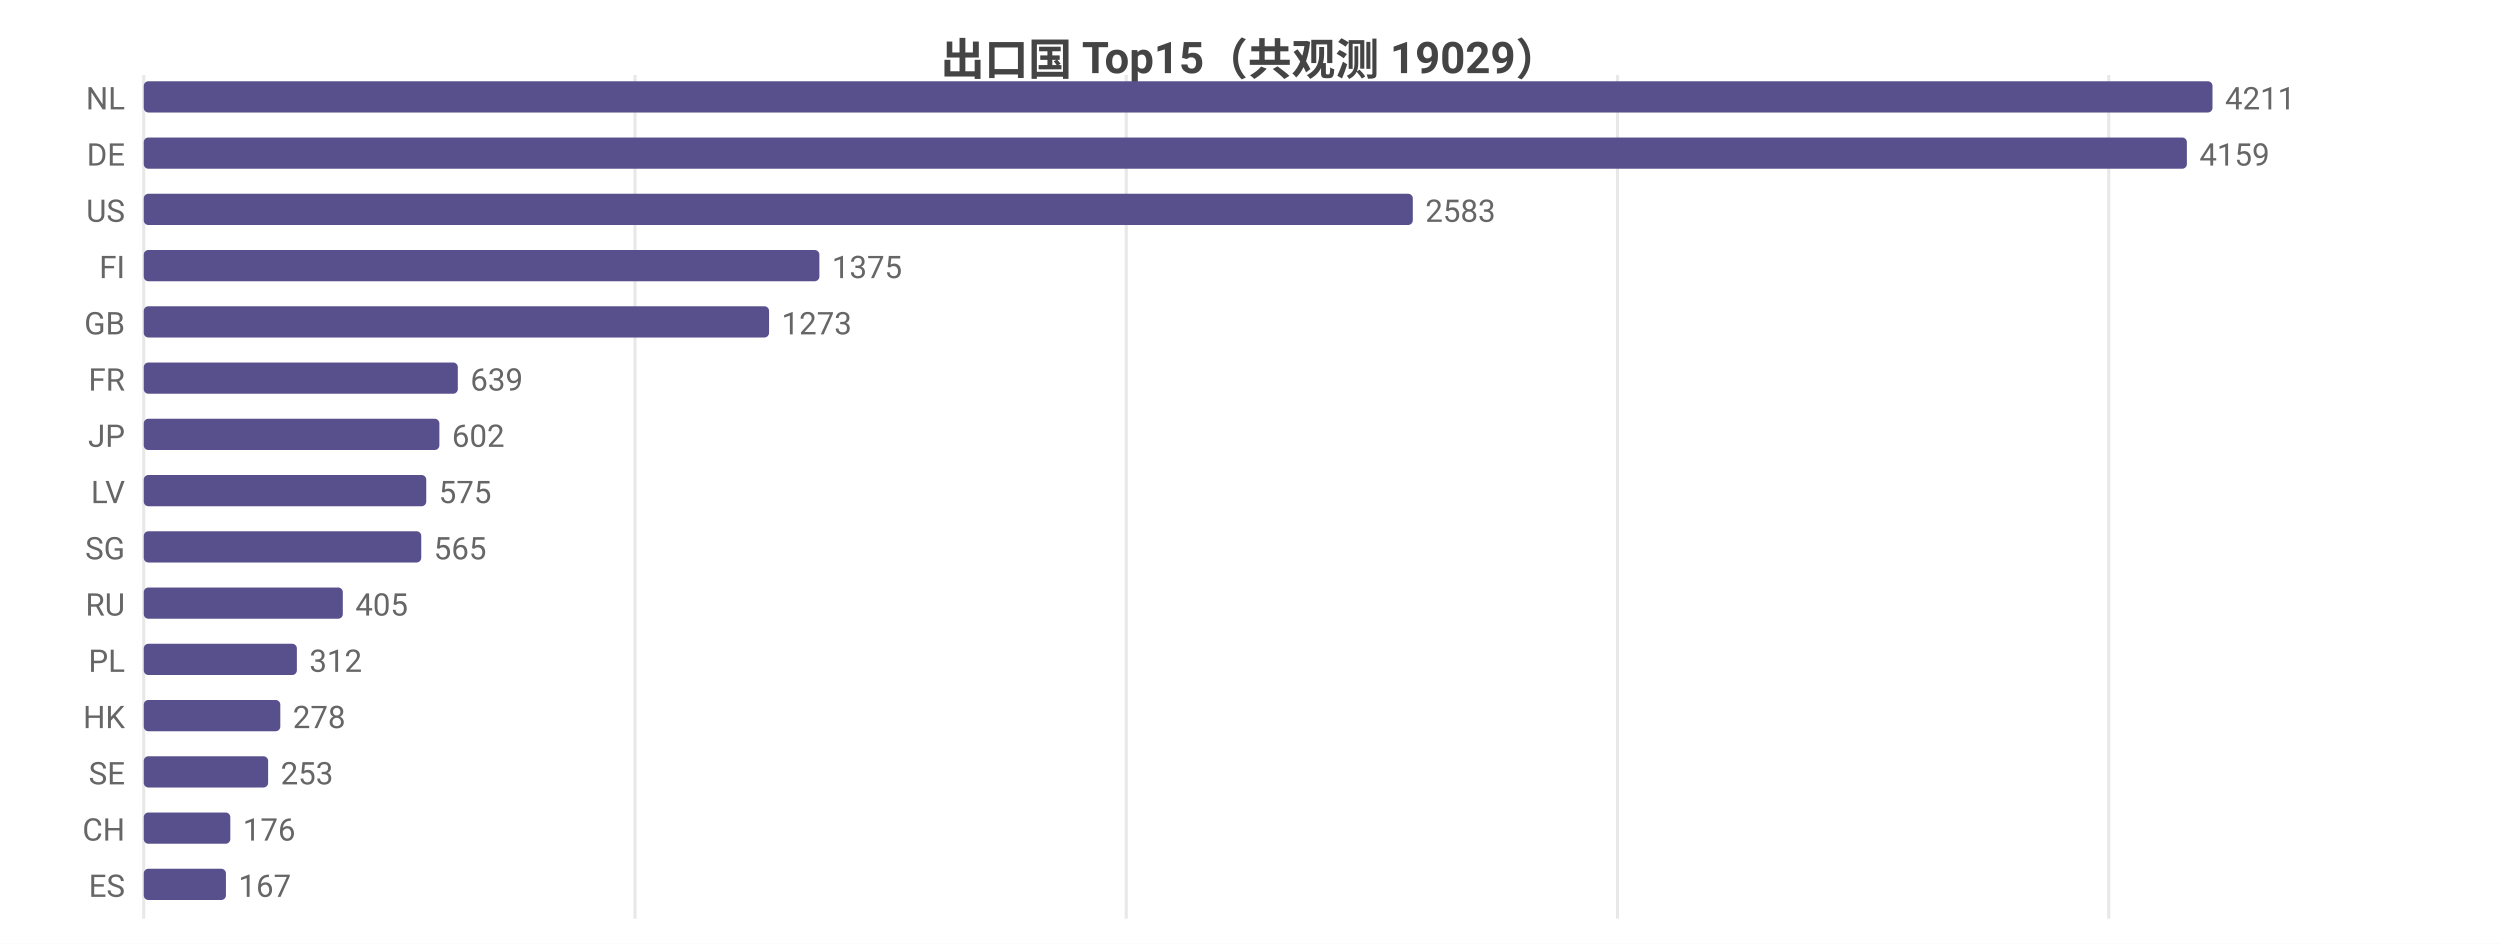
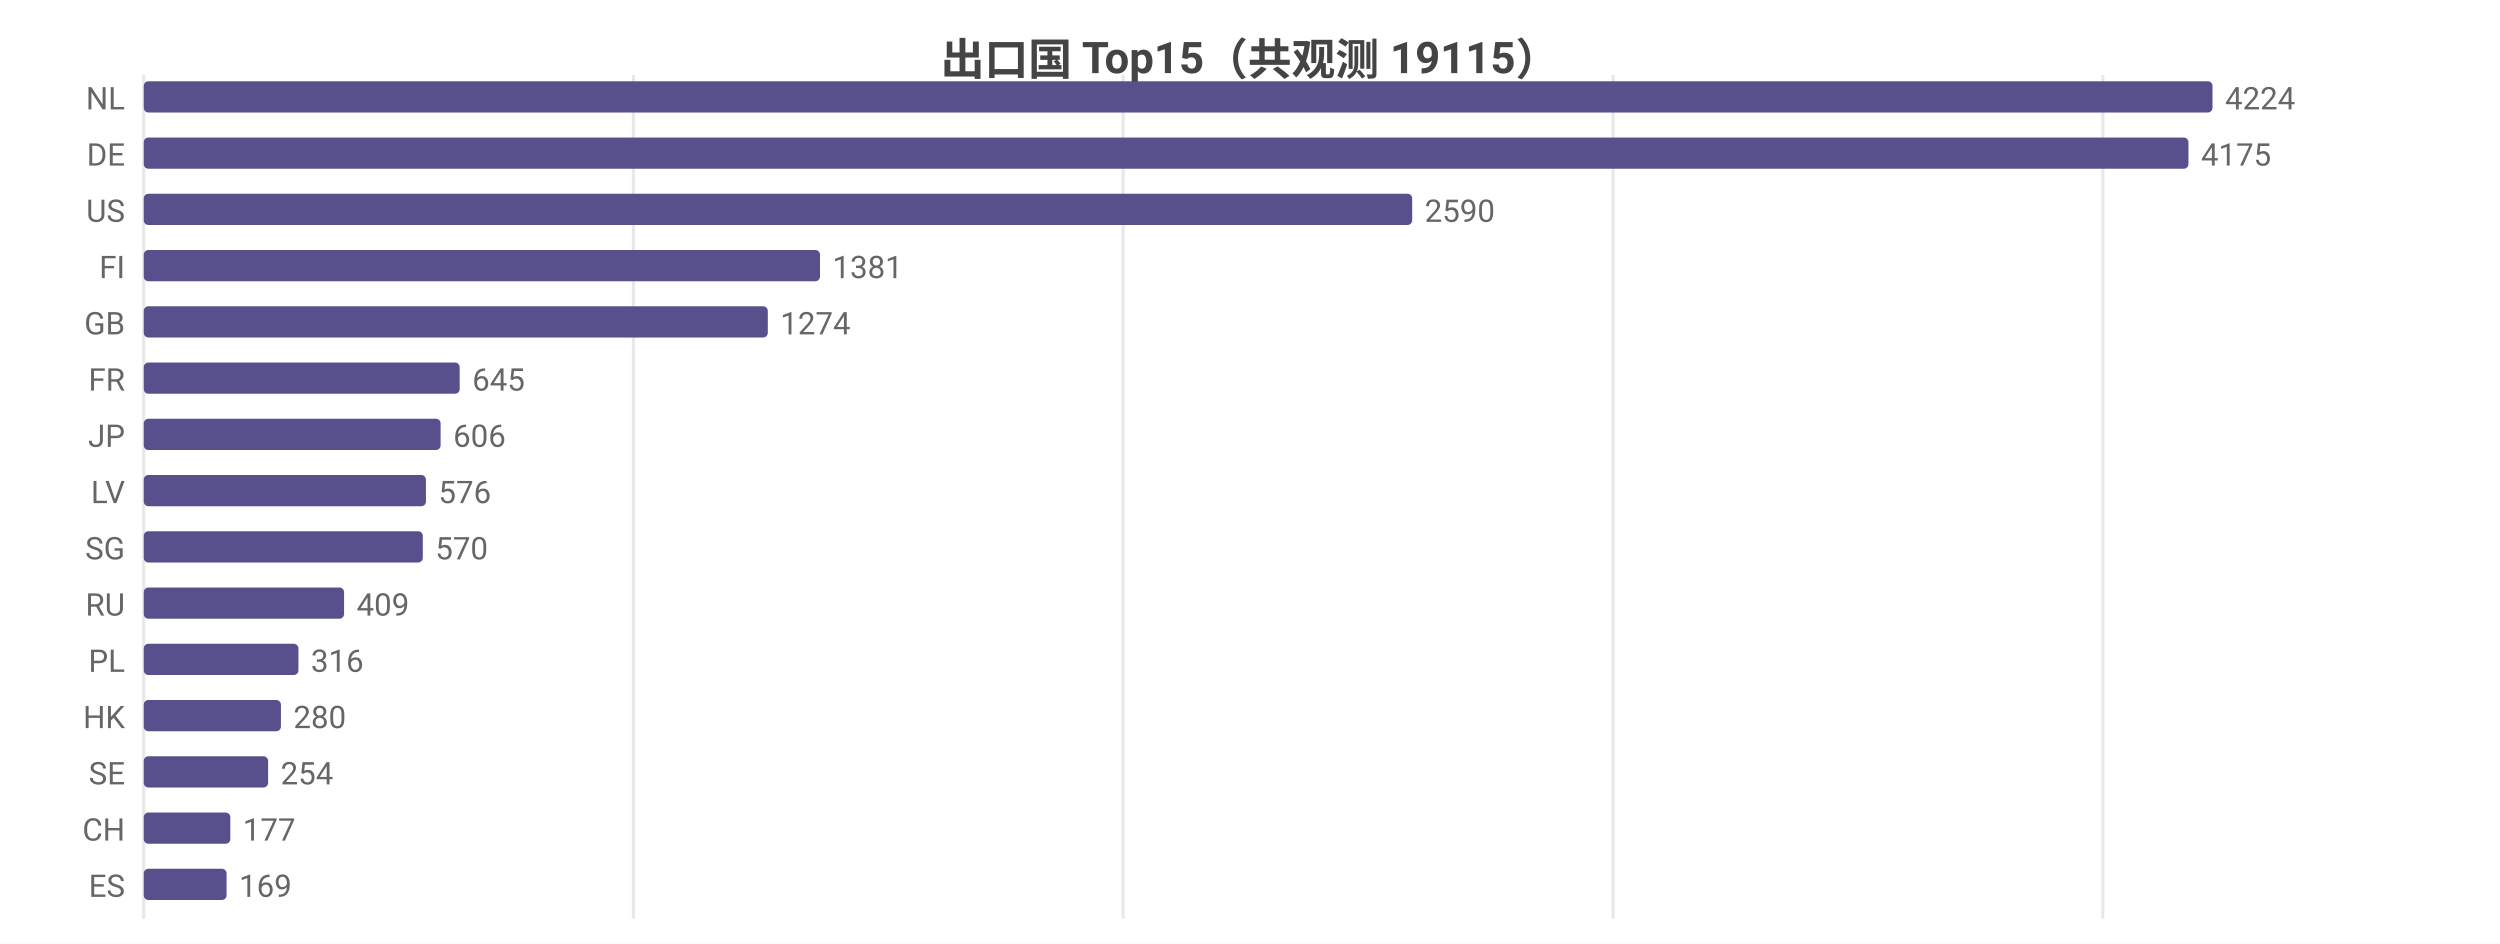
<svg xmlns="http://www.w3.org/2000/svg" width="800" height="302" viewBox="0 0 800 302">
  <rect width="800" height="302" fill="#ffffff" />
  <style>text{font-family:system-ui,-apple-system,'Segoe UI',Roboto,'PingFang SC','Microsoft YaHei','Noto Sans CJK SC',sans-serif}.g{stroke:#e8e8e8;stroke-width:1}.a{stroke:#999;stroke-width:1}.t{font-size:10px;fill:#666}.m{font-size:10px;text-anchor:middle;fill:#666}.e{font-size:10px;text-anchor:end;fill:#666}.l{font-size:11px;fill:#333}.tt{font-size:14px;font-weight:600;text-anchor:middle;fill:#444}.em{font-size:13px;text-anchor:middle;fill:#999}</style>
-   <text class="tt" x="400.0" y="24">出口国 Top15（共观测 19029）</text>
+   <text class="tt" x="400.0" y="24">出口国 Top15（共观测 19115）</text>
  <line class="g" x1="46" y1="24" x2="46" y2="294" />
-   <line class="g" x1="203.2" y1="24" x2="203.2" y2="294" />
-   <line class="g" x1="360.4" y1="24" x2="360.4" y2="294" />
-   <line class="g" x1="517.6" y1="24" x2="517.6" y2="294" />
-   <line class="g" x1="674.8" y1="24" x2="674.8" y2="294" />
+   <line class="g" x1="202.7" y1="24" x2="202.7" y2="294" />
+   <line class="g" x1="359.4" y1="24" x2="359.4" y2="294" />
+   <line class="g" x1="516.2" y1="24" x2="516.2" y2="294" />
+   <line class="g" x1="672.9" y1="24" x2="672.9" y2="294" />
  <text class="e" x="40" y="35">NL</text>
  <rect x="46" y="26" width="662" height="10" fill="#58508d" rx="1.5" />
-   <text class="t" x="712" y="35">4211</text>
+   <text class="t" x="712" y="35">4224</text>
  <text class="e" x="40" y="53">DE</text>
-   <rect x="46" y="44" width="653.8" height="10" fill="#58508d" rx="1.5" />
-   <text class="t" x="703.8" y="53">4159</text>
+   <rect x="46" y="44" width="654.3" height="10" fill="#58508d" rx="1.5" />
+   <text class="t" x="704.3" y="53">4175</text>
  <text class="e" x="40" y="71">US</text>
-   <rect x="46" y="62" width="406.1" height="10" fill="#58508d" rx="1.5" />
-   <text class="t" x="456.1" y="71">2583</text>
+   <rect x="46" y="62" width="405.9" height="10" fill="#58508d" rx="1.5" />
+   <text class="t" x="455.9" y="71">2590</text>
  <text class="e" x="40" y="89">FI</text>
-   <rect x="46" y="80" width="216.2" height="10" fill="#58508d" rx="1.5" />
-   <text class="t" x="266.2" y="89">1375</text>
+   <rect x="46" y="80" width="216.4" height="10" fill="#58508d" rx="1.5" />
+   <text class="t" x="266.4" y="89">1381</text>
  <text class="e" x="40" y="107">GB</text>
-   <rect x="46" y="98" width="200.1" height="10" fill="#58508d" rx="1.5" />
-   <text class="t" x="250.1" y="107">1273</text>
+   <rect x="46" y="98" width="199.7" height="10" fill="#58508d" rx="1.5" />
+   <text class="t" x="249.7" y="107">1274</text>
  <text class="e" x="40" y="125">FR</text>
-   <rect x="46" y="116" width="100.5" height="10" fill="#58508d" rx="1.5" />
-   <text class="t" x="150.5" y="125">639</text>
+   <rect x="46" y="116" width="101.1" height="10" fill="#58508d" rx="1.5" />
+   <text class="t" x="151.1" y="125">645</text>
  <text class="e" x="40" y="143">JP</text>
-   <rect x="46" y="134" width="94.6" height="10" fill="#58508d" rx="1.5" />
-   <text class="t" x="144.6" y="143">602</text>
+   <rect x="46" y="134" width="95.0" height="10" fill="#58508d" rx="1.5" />
+   <text class="t" x="145.0" y="143">606</text>
  <text class="e" x="40" y="161">LV</text>
-   <rect x="46" y="152" width="90.4" height="10" fill="#58508d" rx="1.5" />
-   <text class="t" x="140.4" y="161">575</text>
+   <rect x="46" y="152" width="90.3" height="10" fill="#58508d" rx="1.5" />
+   <text class="t" x="140.3" y="161">576</text>
  <text class="e" x="40" y="179">SG</text>
-   <rect x="46" y="170" width="88.8" height="10" fill="#58508d" rx="1.5" />
-   <text class="t" x="138.8" y="179">565</text>
+   <rect x="46" y="170" width="89.3" height="10" fill="#58508d" rx="1.5" />
+   <text class="t" x="139.3" y="179">570</text>
  <text class="e" x="40" y="197">RU</text>
-   <rect x="46" y="188" width="63.7" height="10" fill="#58508d" rx="1.5" />
-   <text class="t" x="113.7" y="197">405</text>
+   <rect x="46" y="188" width="64.1" height="10" fill="#58508d" rx="1.5" />
+   <text class="t" x="114.1" y="197">409</text>
  <text class="e" x="40" y="215">PL</text>
-   <rect x="46" y="206" width="49.0" height="10" fill="#58508d" rx="1.5" />
-   <text class="t" x="99.0" y="215">312</text>
+   <rect x="46" y="206" width="49.5" height="10" fill="#58508d" rx="1.5" />
+   <text class="t" x="99.5" y="215">316</text>
  <text class="e" x="40" y="233">HK</text>
-   <rect x="46" y="224" width="43.7" height="10" fill="#58508d" rx="1.5" />
-   <text class="t" x="93.7" y="233">278</text>
+   <rect x="46" y="224" width="43.9" height="10" fill="#58508d" rx="1.5" />
+   <text class="t" x="93.9" y="233">280</text>
  <text class="e" x="40" y="251">SE</text>
  <rect x="46" y="242" width="39.8" height="10" fill="#58508d" rx="1.5" />
-   <text class="t" x="89.8" y="251">253</text>
+   <text class="t" x="89.8" y="251">254</text>
  <text class="e" x="40" y="269">CH</text>
  <rect x="46" y="260" width="27.7" height="10" fill="#58508d" rx="1.5" />
-   <text class="t" x="77.7" y="269">176</text>
+   <text class="t" x="77.7" y="269">177</text>
  <text class="e" x="40" y="287">ES</text>
-   <rect x="46" y="278" width="26.3" height="10" fill="#58508d" rx="1.5" />
-   <text class="t" x="76.3" y="287">167</text>
+   <rect x="46" y="278" width="26.5" height="10" fill="#58508d" rx="1.5" />
+   <text class="t" x="76.5" y="287">169</text>
</svg>
